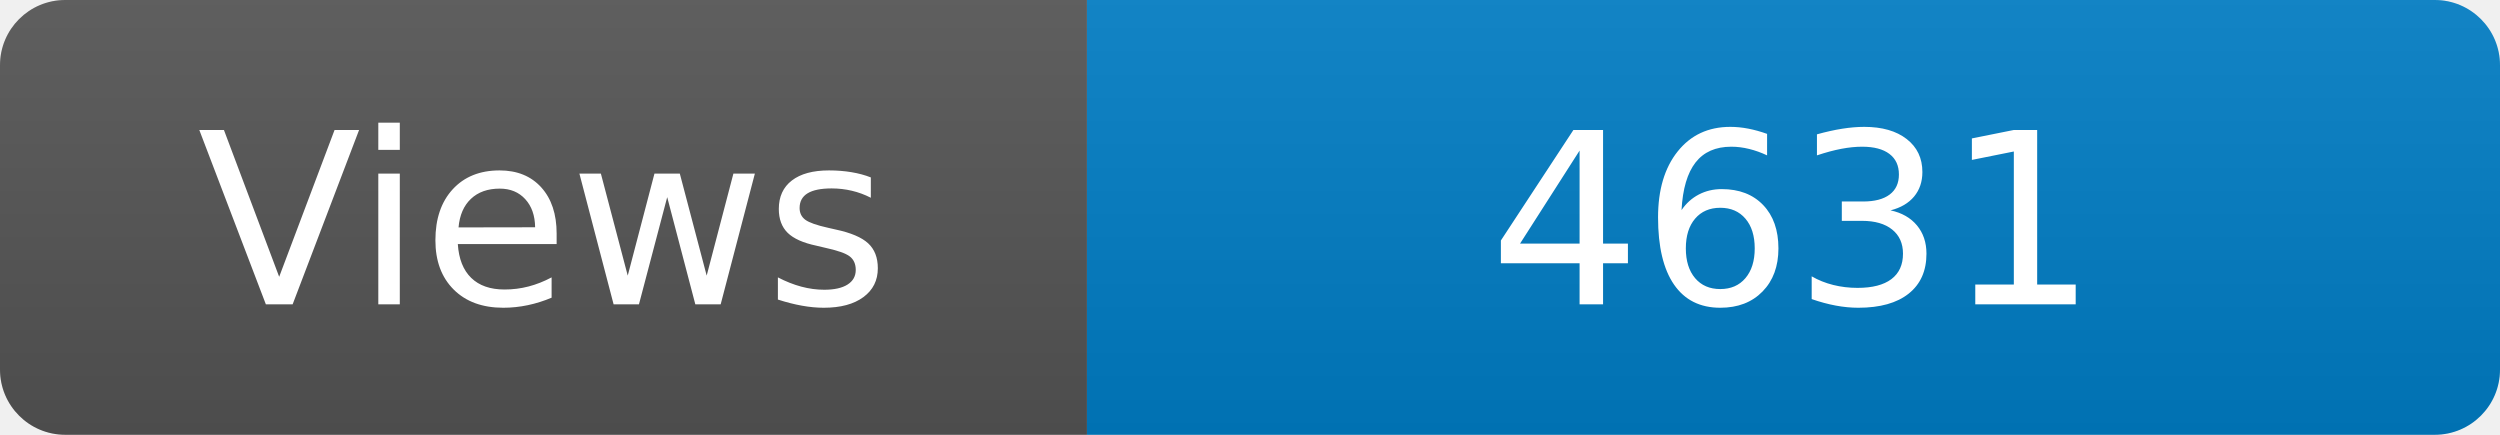
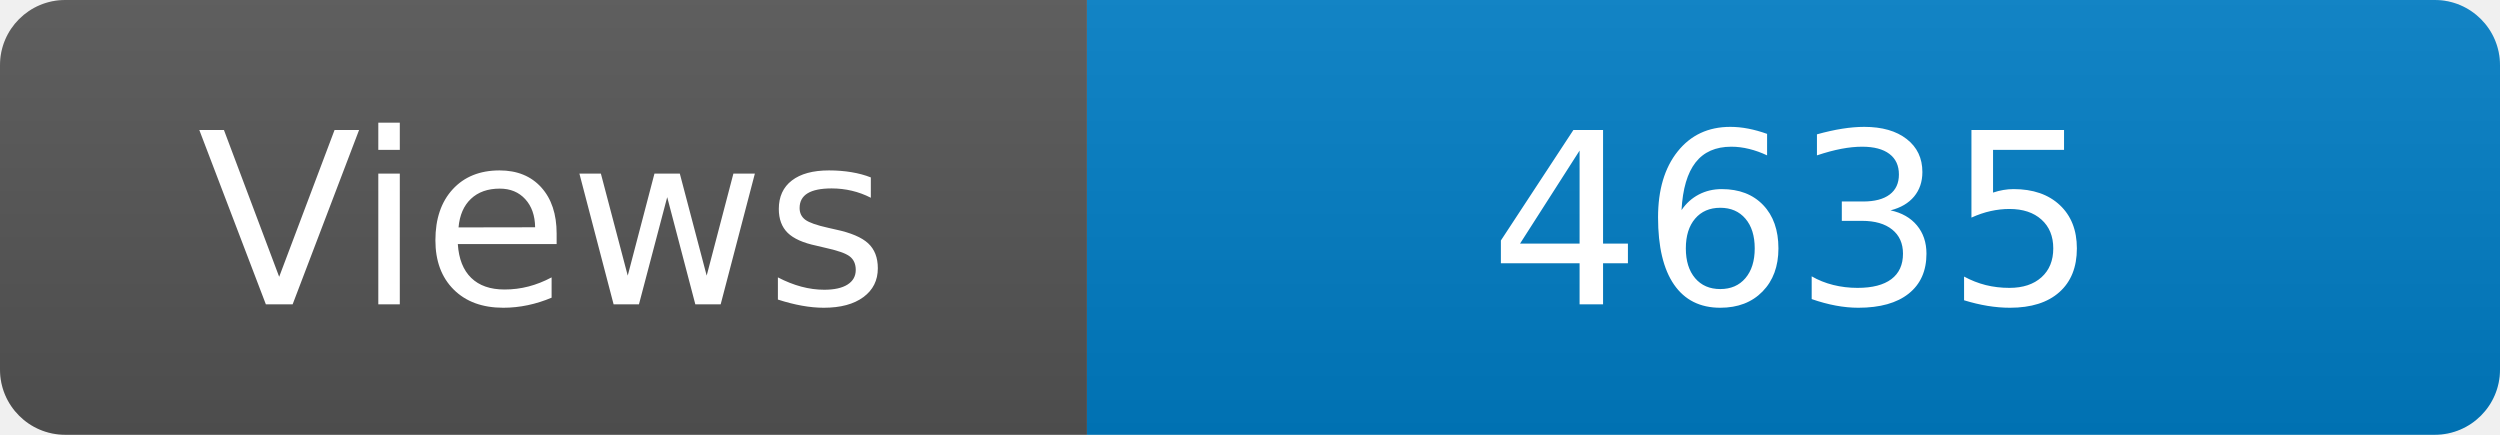
<svg xmlns="http://www.w3.org/2000/svg" width="115" height="20" role="img" aria-label="Maintained?: yes">
  <linearGradient id="s" x2="0" y2="100%">
    <stop offset="0" stop-color="#bbb" stop-opacity=".1" />
    <stop offset="1" stop-opacity=".1" />
  </linearGradient>
  <clipPath id="r">
    <rect width="115" height="20" rx="3" fill="#fff" />
  </clipPath>
  <g clip-path="url(#r)">
    <rect width="50" height="20" fill="#555" />
    <rect x="50" width="160" height="20" fill="#007ec6" />
    <rect width="115" height="20" fill="url(#s)" />
  </g>
  <g fill="#fff" text-anchor="middle" font-family="Verdana,Geneva,DejaVu Sans,sans-serif" font-size="110">
    <text x="250" y="140" transform="scale(.1)" fill="#fff">Views</text>
-     <text x="825" y="140" transform="scale(.1)" fill="#fff">4631</text>
+     <text x="825" y="140" transform="scale(.1)" fill="#fff">4635</text>
  </g>
</svg>
